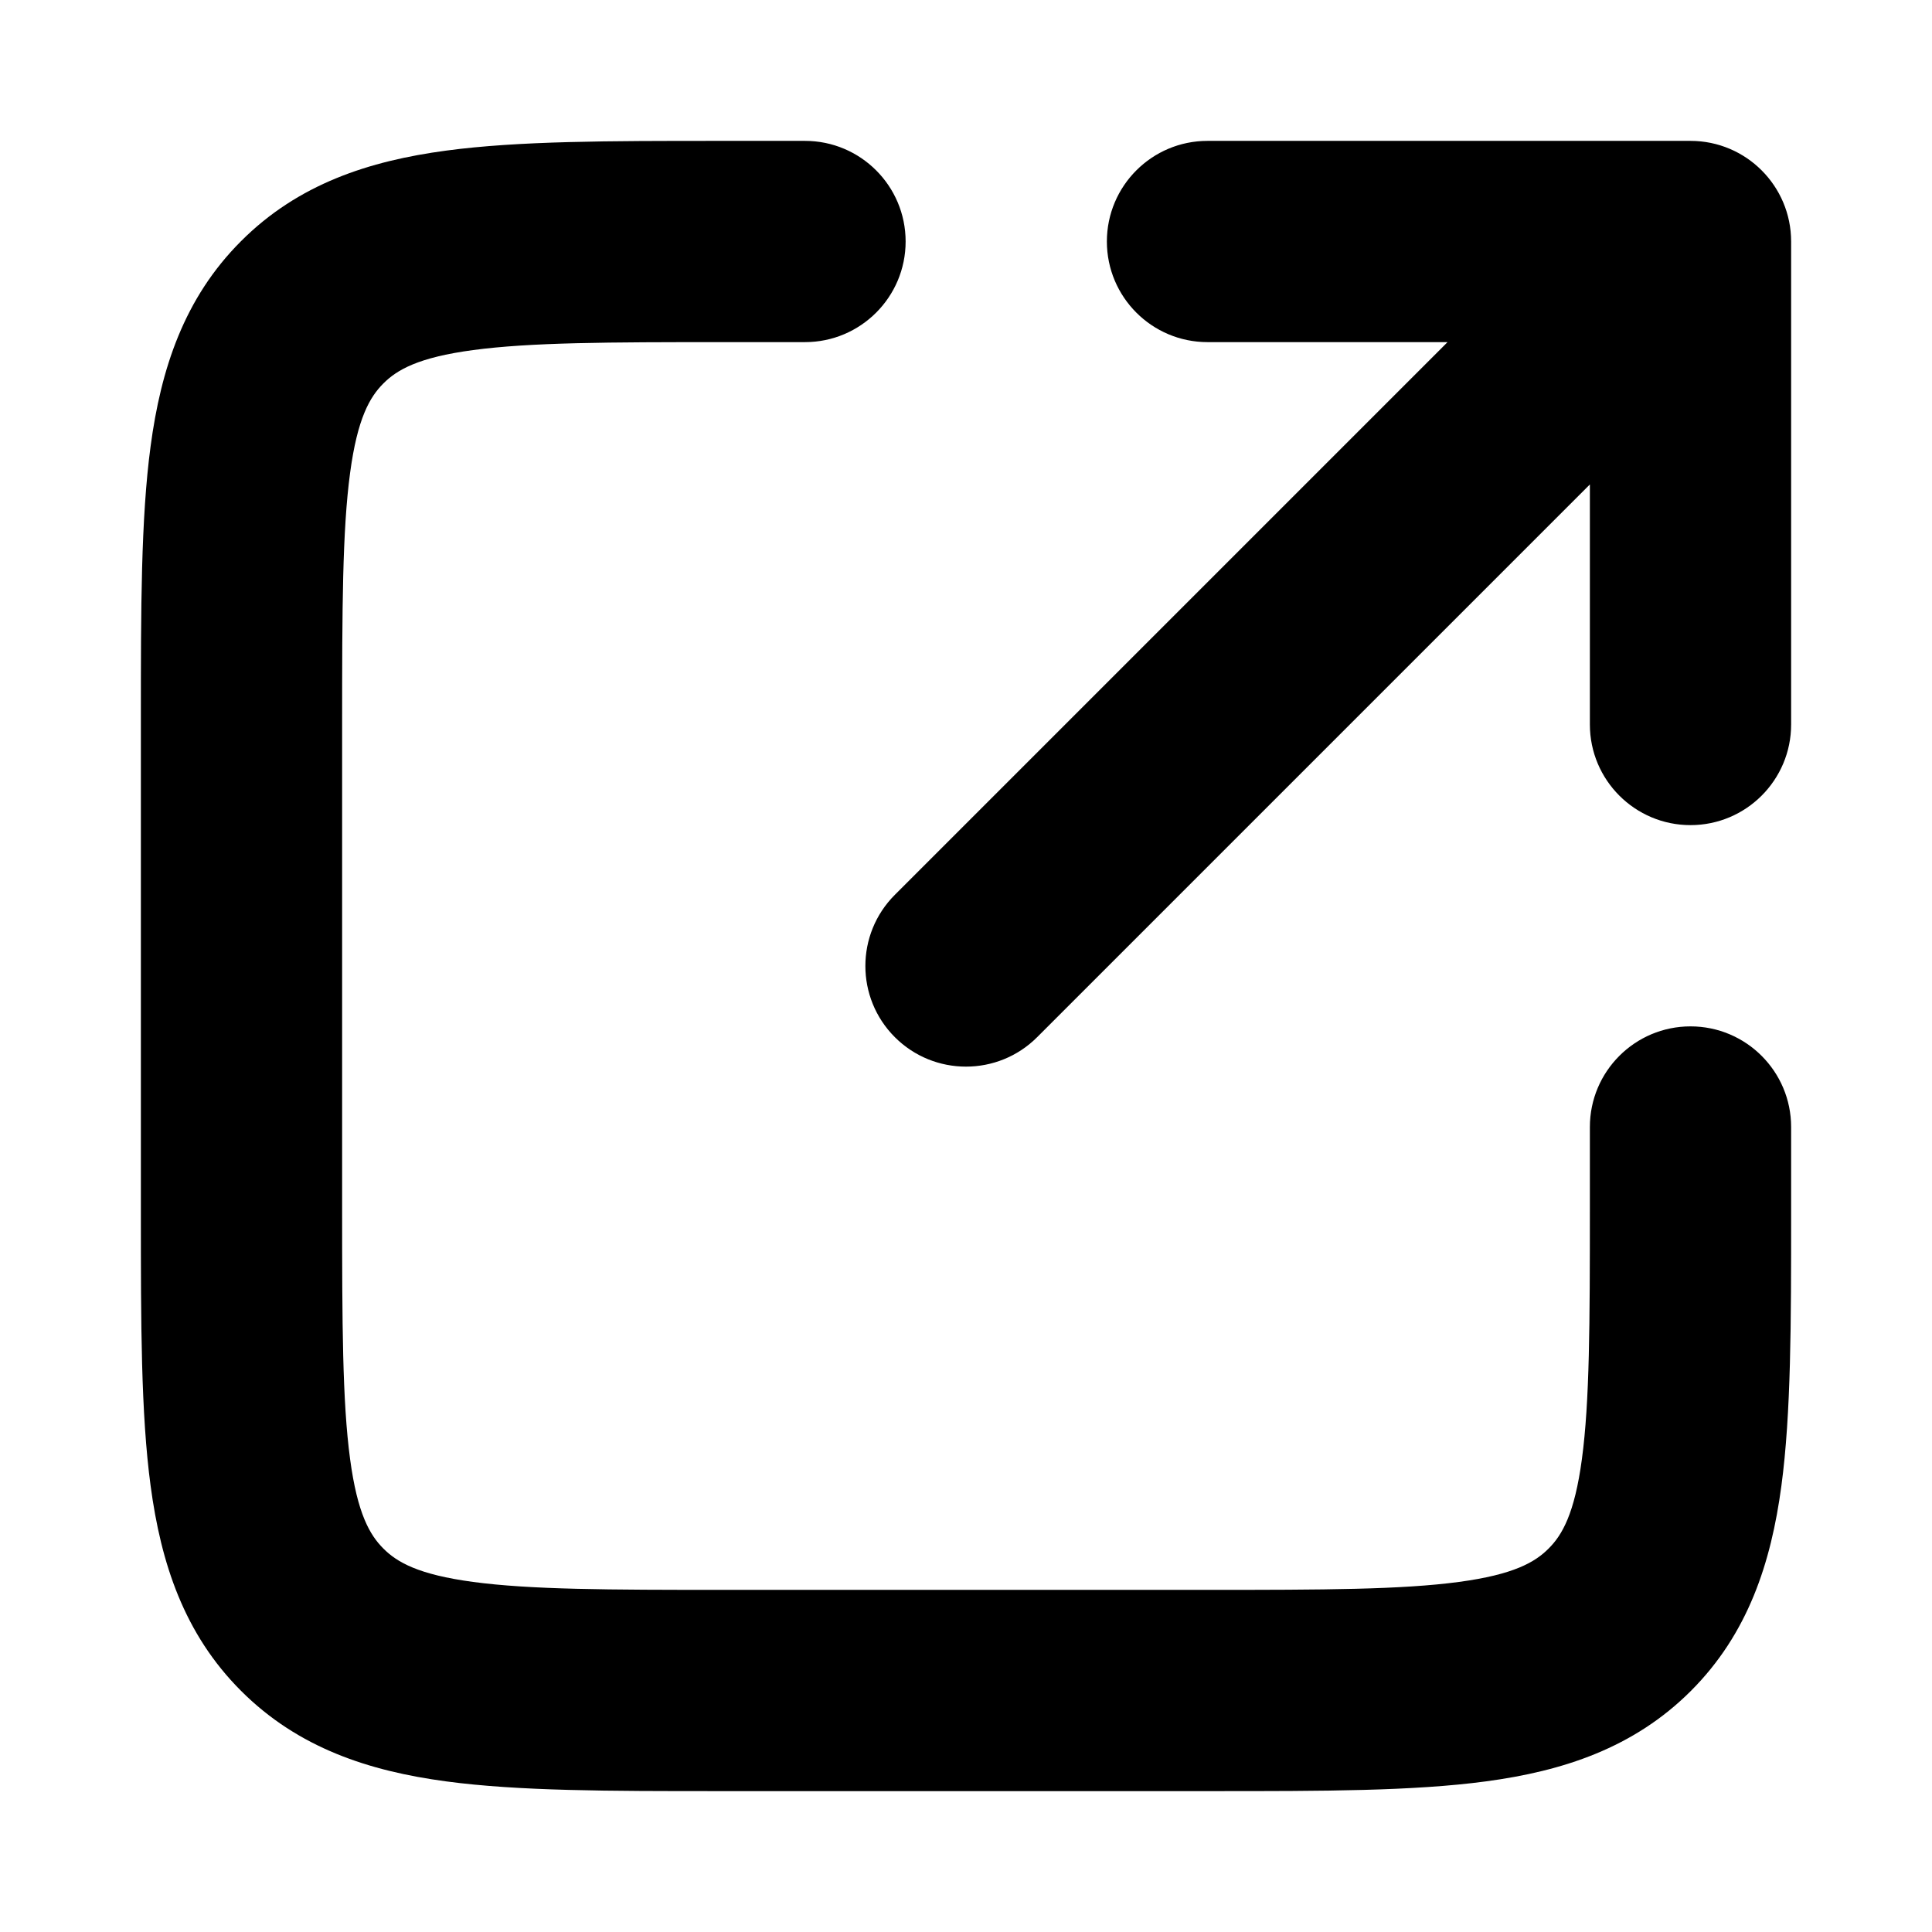
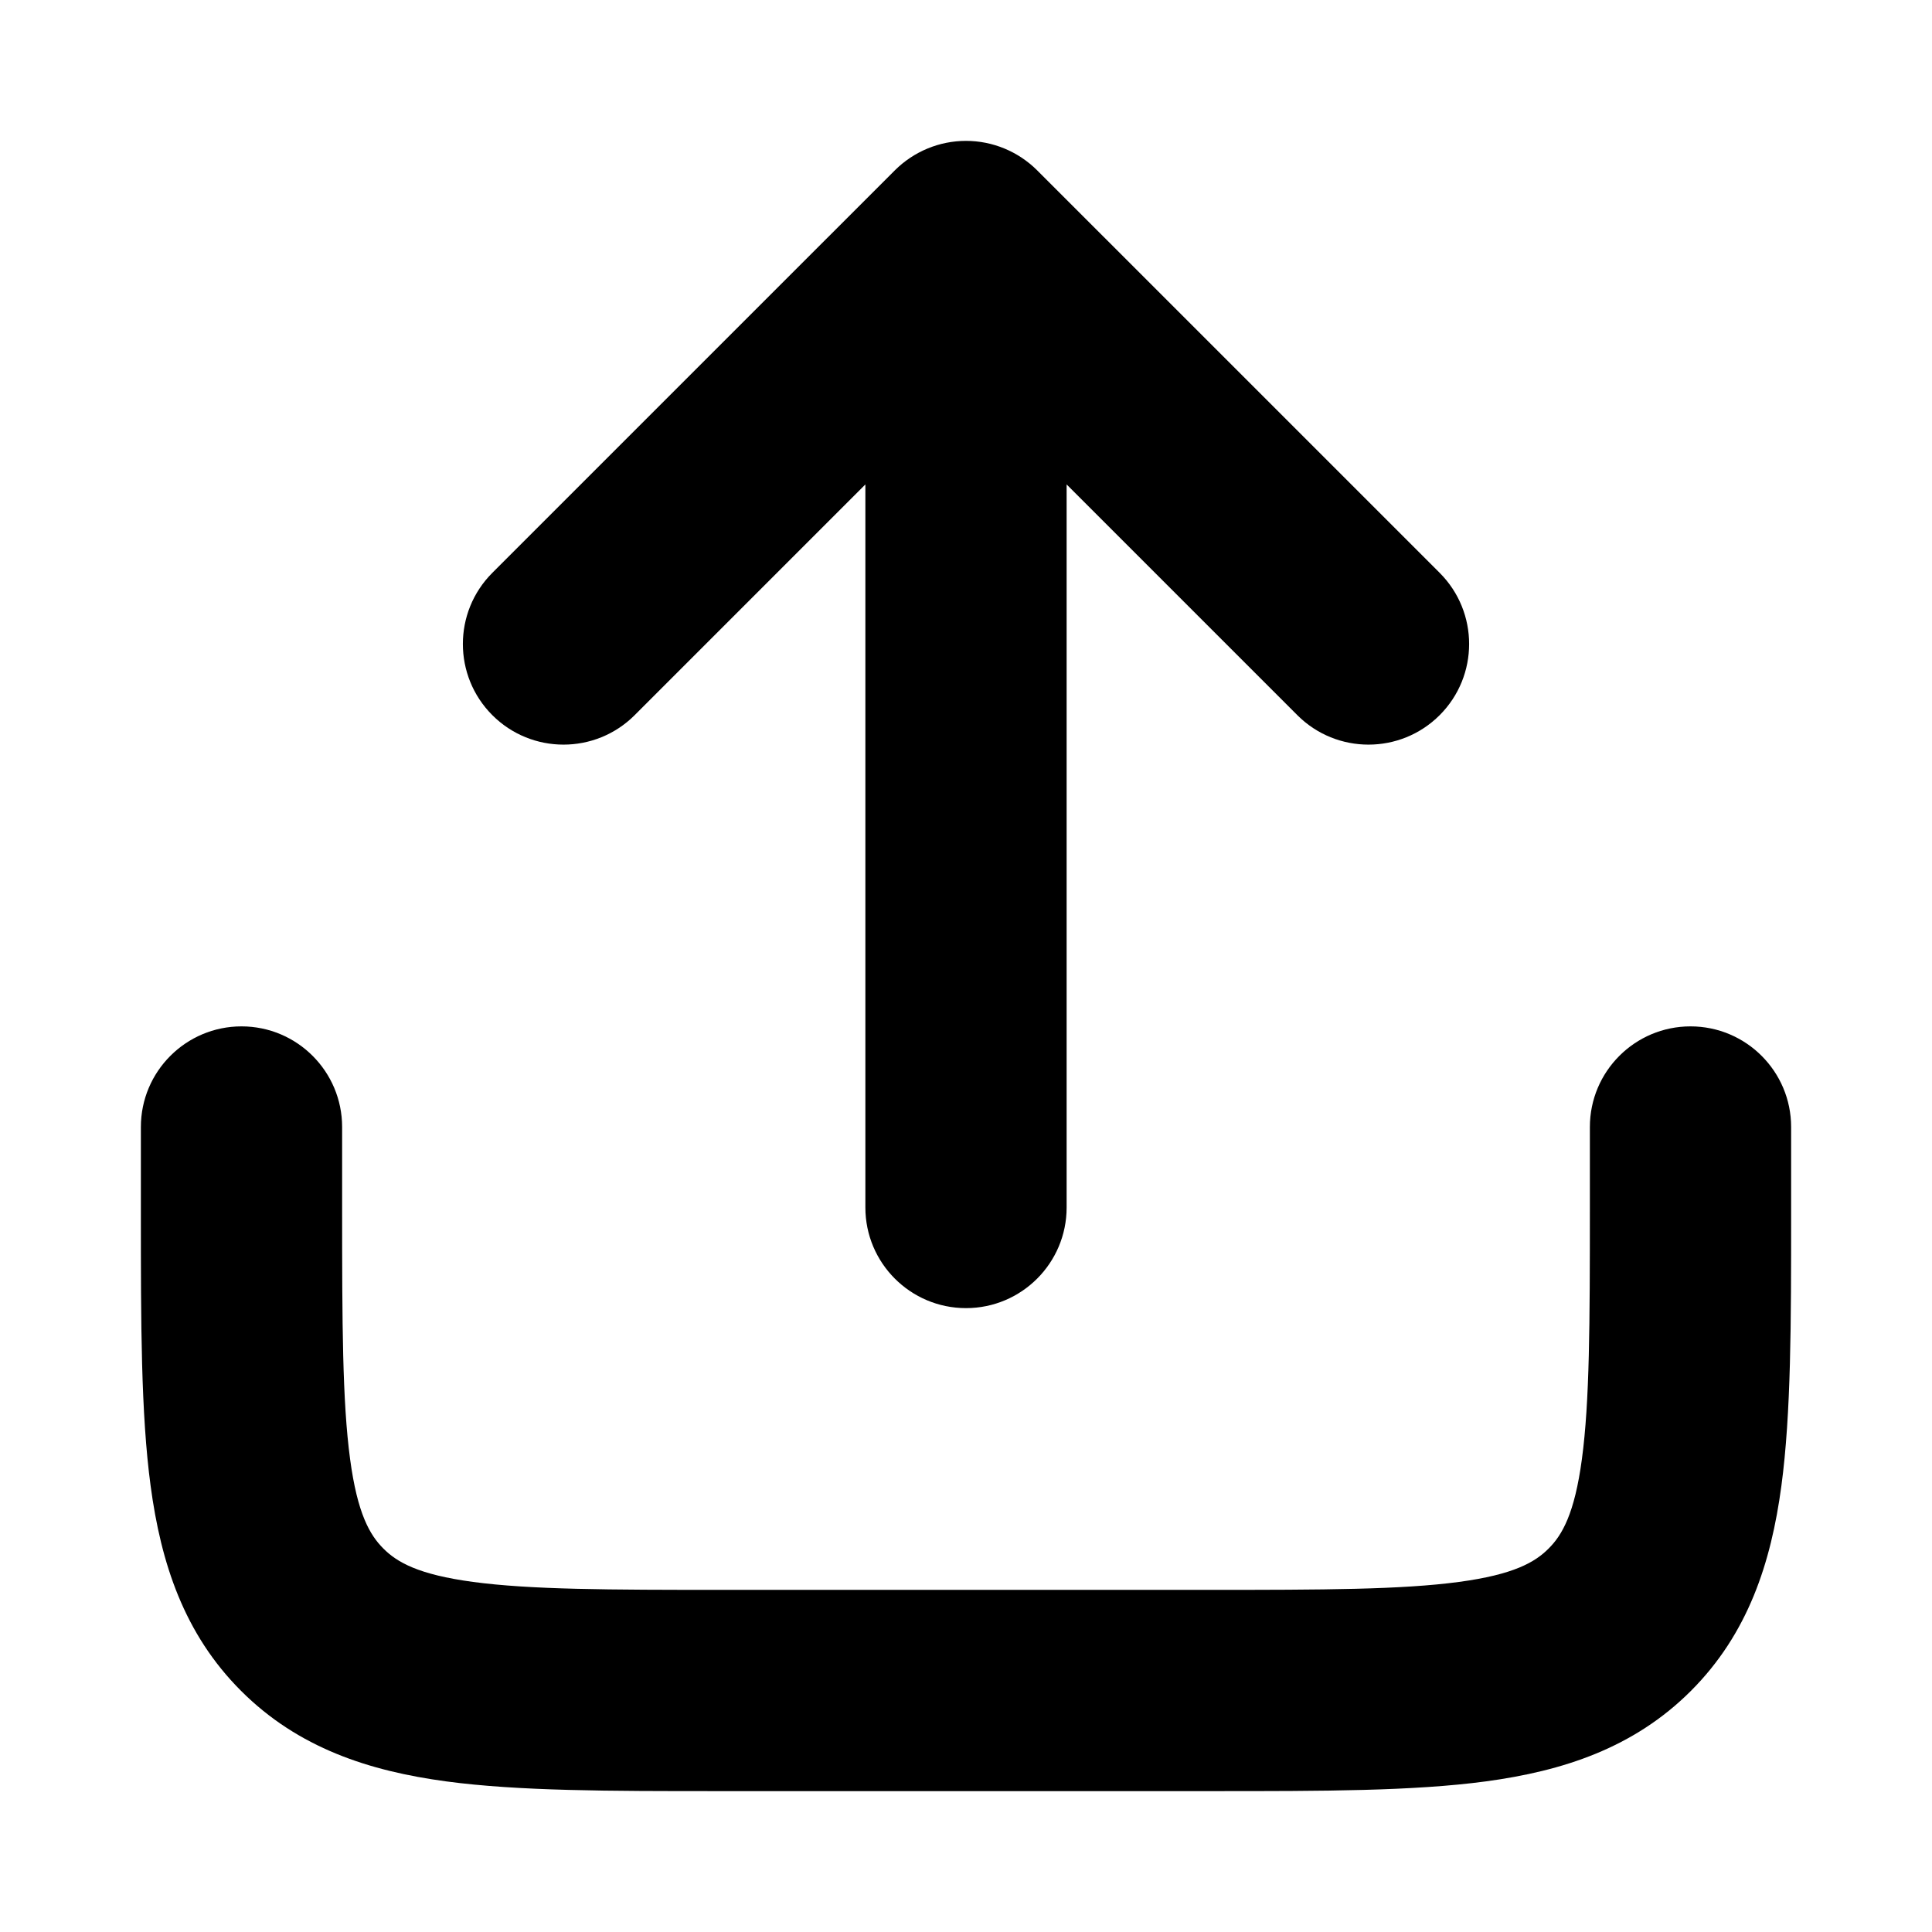
<svg xmlns="http://www.w3.org/2000/svg" width="24" height="24" viewBox="0 0 24 24" fill="none">
-   <path fill-rule="evenodd" clip-rule="evenodd" d="M8.915 1.75C8.943 1.75 8.972 1.75 9 1.75H10C10.69 1.75 11.25 2.31 11.25 3C11.25 3.69 10.69 4.25 10 4.25H9C7.55 4.25 6.589 4.253 5.875 4.349C5.196 4.44 4.931 4.594 4.763 4.763C4.594 4.931 4.44 5.196 4.349 5.875C4.253 6.589 4.25 7.55 4.25 9V15C4.25 16.45 4.253 17.411 4.349 18.125C4.44 18.804 4.594 19.069 4.763 19.237C4.931 19.406 5.196 19.56 5.875 19.651C6.589 19.747 7.55 19.75 9 19.75H15C16.45 19.75 17.411 19.747 18.125 19.651C18.804 19.56 19.069 19.406 19.237 19.237C19.406 19.069 19.56 18.804 19.651 18.125C19.747 17.411 19.75 16.45 19.75 15V14C19.75 13.31 20.31 12.75 21 12.75C21.69 12.75 22.25 13.31 22.25 14V15L22.25 15.085C22.25 16.427 22.25 17.558 22.129 18.458C22.001 19.414 21.715 20.295 21.005 21.005C20.295 21.715 19.414 22.001 18.458 22.129C17.558 22.25 16.427 22.25 15.085 22.25L15 22.25H9L8.915 22.25C7.573 22.25 6.442 22.25 5.542 22.129C4.586 22.001 3.705 21.715 2.995 21.005C2.284 20.295 1.999 19.414 1.871 18.458C1.75 17.558 1.75 16.427 1.75 15.085L1.75 15V9C1.75 8.972 1.75 8.943 1.75 8.915C1.75 7.573 1.75 6.442 1.871 5.542C1.999 4.586 2.284 3.705 2.995 2.995C3.705 2.284 4.586 1.999 5.542 1.871C6.442 1.75 7.573 1.75 8.915 1.75ZM15 4.25C14.31 4.25 13.75 3.69 13.75 3C13.75 2.31 14.31 1.75 15 1.75H21C21.69 1.75 22.25 2.31 22.25 3V9C22.25 9.69 21.69 10.25 21 10.25C20.31 10.25 19.75 9.69 19.75 9V6.018L12.884 12.884C12.396 13.372 11.604 13.372 11.116 12.884C10.628 12.396 10.628 11.604 11.116 11.116L17.982 4.25H15Z" fill="black" />
+   <path fill-rule="evenodd" clip-rule="evenodd" d="M1.75 15.085C1.75 15.057 1.75 15.028 1.75 15L1.75 14C1.75 13.31 2.31 12.75 3 12.75C3.69 12.75 4.25 13.31 4.25 14L4.25 15C4.25 16.45 4.253 17.411 4.349 18.125C4.44 18.804 4.594 19.069 4.763 19.237C4.931 19.406 5.196 19.56 5.875 19.651C6.589 19.747 7.55 19.75 9 19.75H15C16.45 19.75 17.411 19.747 18.125 19.651C18.804 19.56 19.069 19.406 19.237 19.237C19.406 19.069 19.56 18.804 19.651 18.125C19.747 17.411 19.75 16.45 19.75 15V14C19.75 13.31 20.31 12.75 21 12.75C21.69 12.75 22.25 13.31 22.25 14V15L22.25 15.085C22.25 16.427 22.25 17.558 22.129 18.458C22.001 19.414 21.715 20.295 21.005 21.005C20.295 21.715 19.414 22 18.458 22.129C17.558 22.25 16.427 22.25 15.085 22.25L15 22.25H9C8.972 22.25 8.943 22.25 8.915 22.25C7.573 22.25 6.442 22.25 5.542 22.129C4.586 22 3.705 21.715 2.995 21.005C2.284 20.295 1.999 19.414 1.871 18.458C1.75 17.558 1.75 16.427 1.75 15.085ZM6.116 8.884C5.628 8.396 5.628 7.604 6.116 7.116L11.116 2.116C11.351 1.882 11.668 1.75 12 1.75C12.332 1.75 12.649 1.882 12.884 2.116L17.884 7.116C18.372 7.604 18.372 8.396 17.884 8.884C17.396 9.372 16.604 9.372 16.116 8.884L13.25 6.018L13.25 15C13.25 15.69 12.69 16.25 12 16.25C11.31 16.25 10.75 15.69 10.75 15L10.75 6.018L7.884 8.884C7.396 9.372 6.604 9.372 6.116 8.884Z" fill="black" />
</svg>
